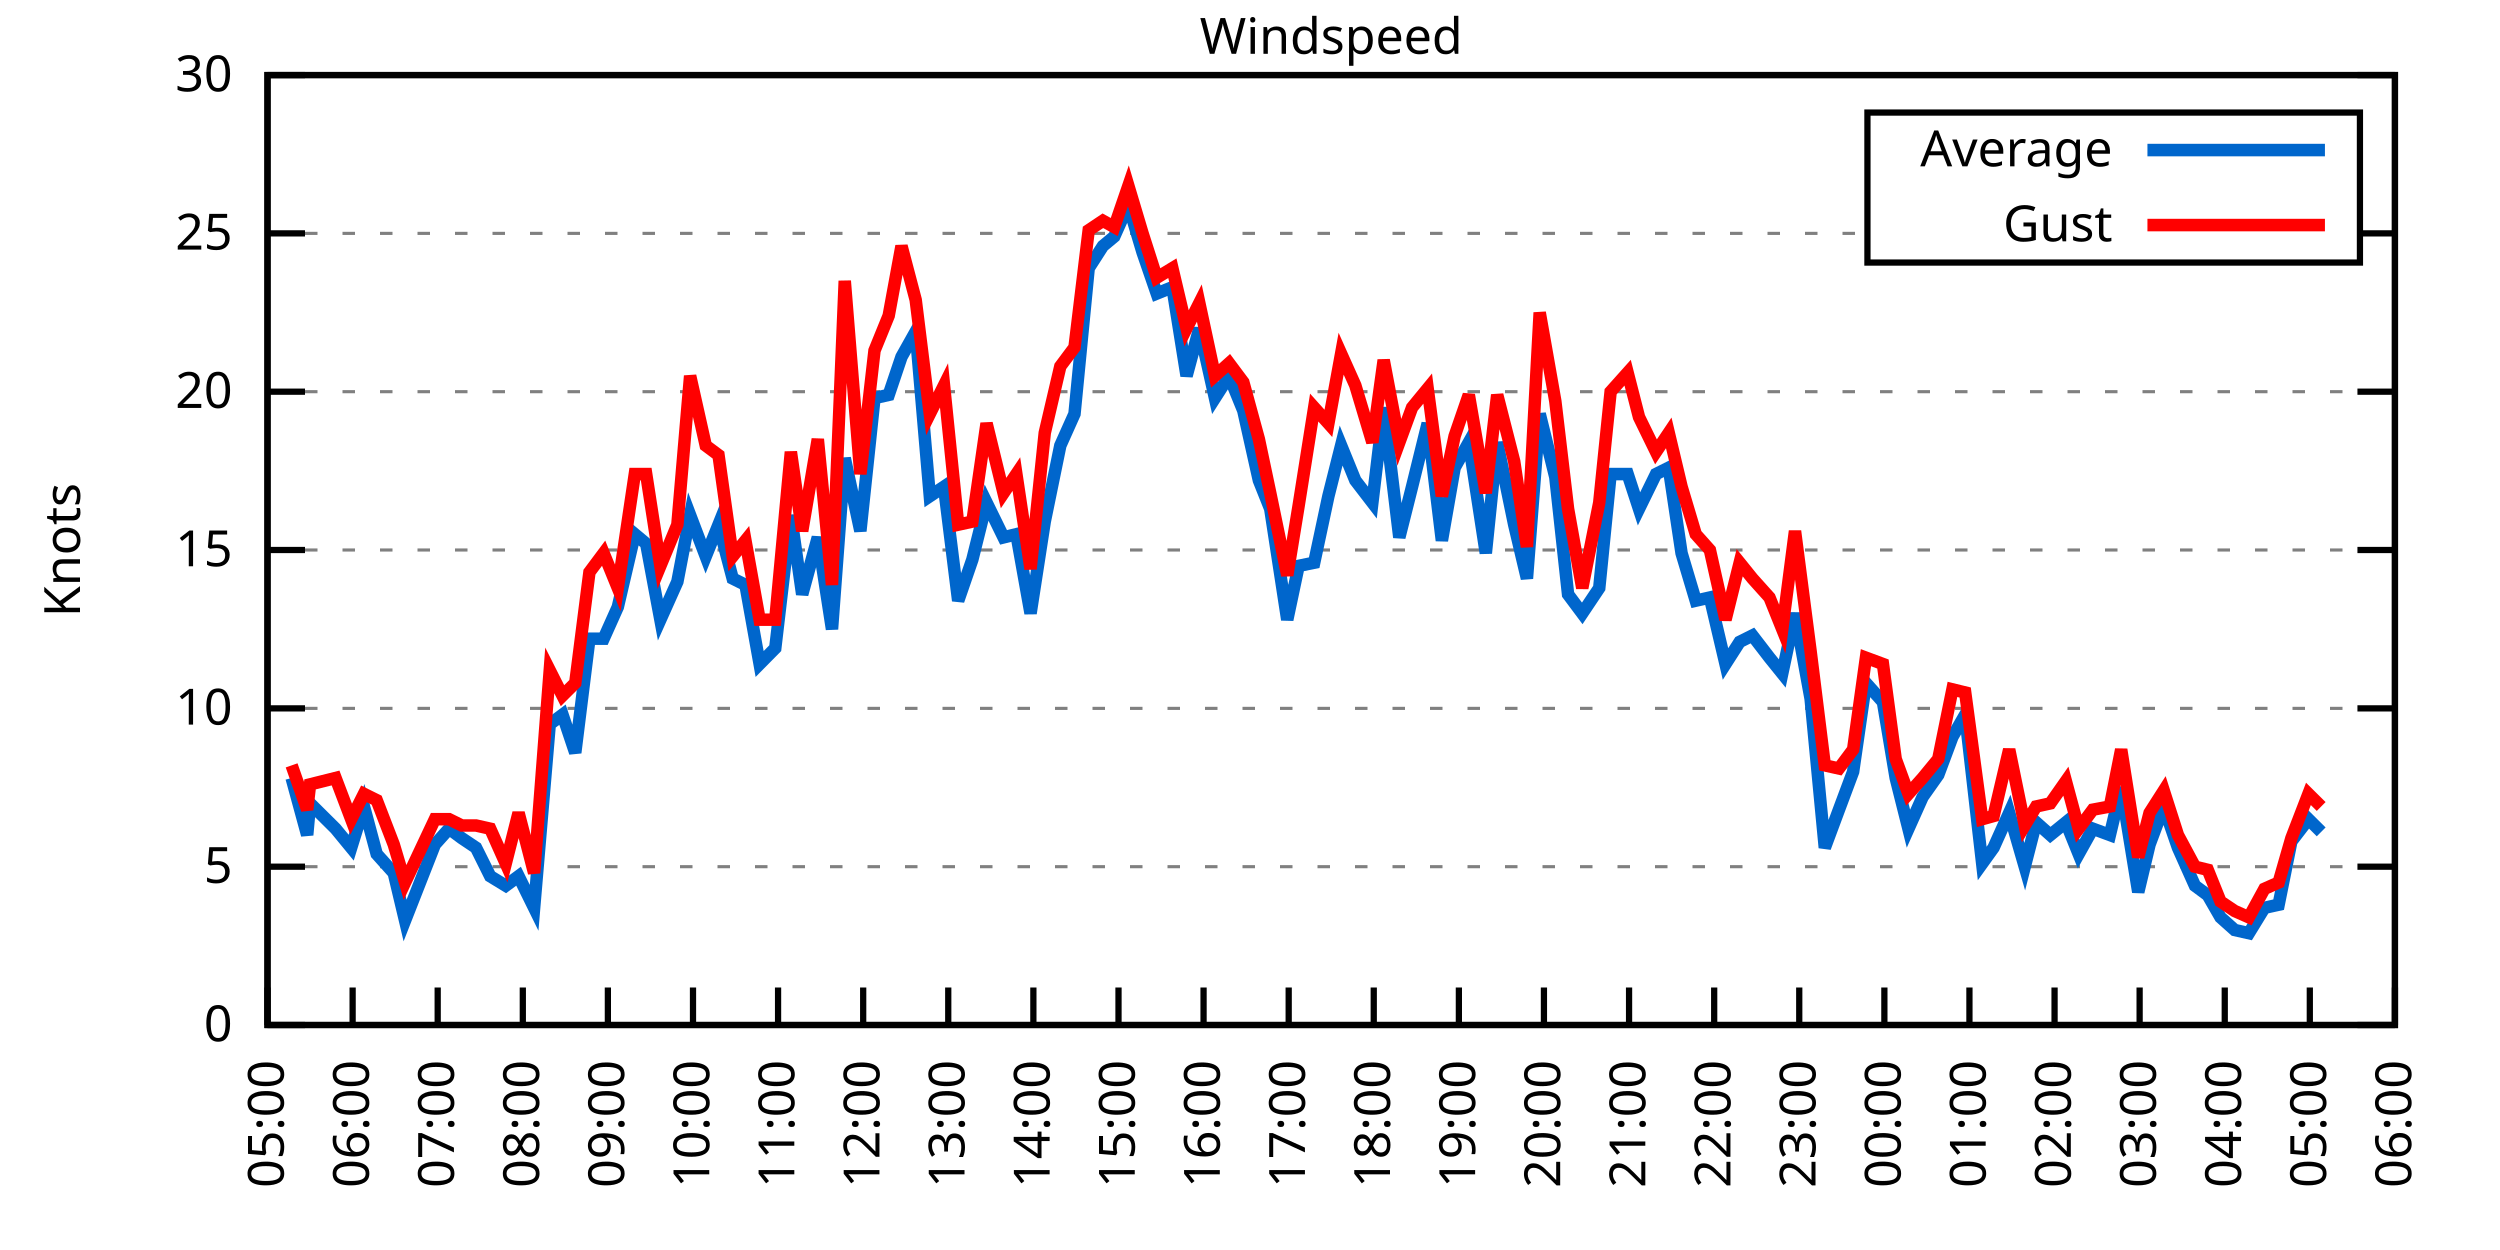
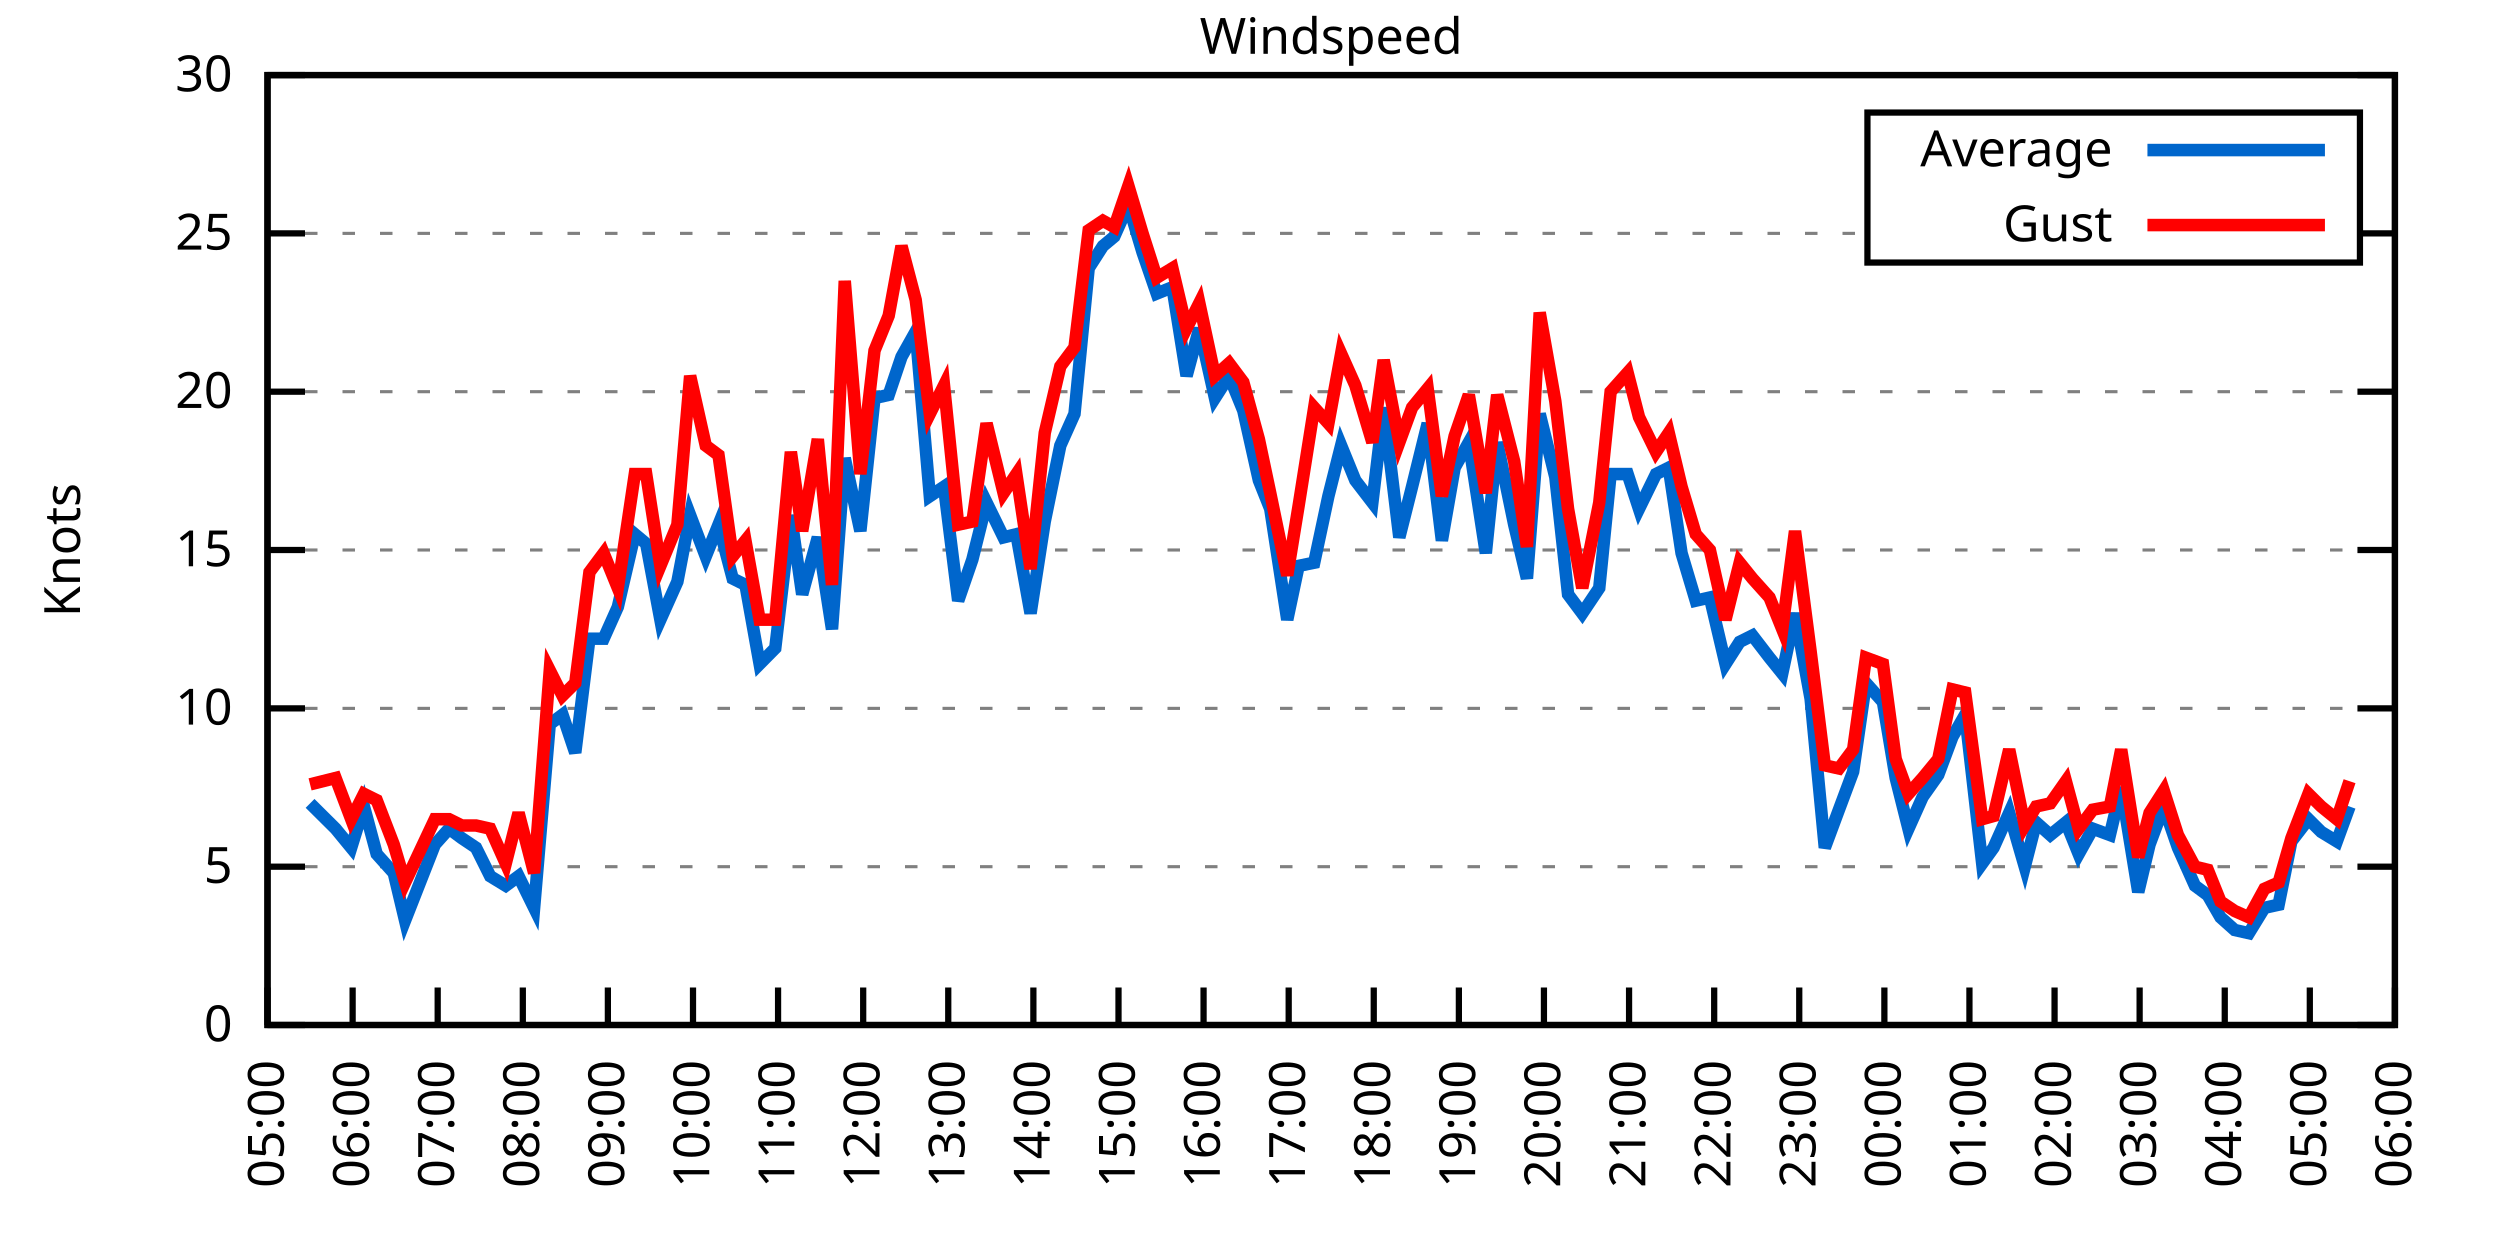
<svg xmlns="http://www.w3.org/2000/svg" xmlns:xlink="http://www.w3.org/1999/xlink" width="400" height="200" viewBox="0 0 400 200">
  <g id="gnuplot_canvas">
    <rect x="0" y="0" width="400" height="200" fill="none" />
    <defs>
      <circle id="gpDot" r="0.5" stroke-width="0.5" stroke="currentColor" />
      <path id="gpPt0" stroke-width="0.333" stroke="currentColor" d="M-1,0 h2 M0,-1 v2" />
      <path id="gpPt1" stroke-width="0.333" stroke="currentColor" d="M-1,-1 L1,1 M1,-1 L-1,1" />
      <path id="gpPt2" stroke-width="0.333" stroke="currentColor" d="M-1,0 L1,0 M0,-1 L0,1 M-1,-1 L1,1 M-1,1 L1,-1" />
      <rect id="gpPt3" stroke-width="0.333" stroke="currentColor" x="-1" y="-1" width="2" height="2" />
      <rect id="gpPt4" stroke-width="0.333" stroke="currentColor" fill="currentColor" x="-1" y="-1" width="2" height="2" />
      <circle id="gpPt5" stroke-width="0.333" stroke="currentColor" cx="0" cy="0" r="1" />
      <use xlink:href="#gpPt5" id="gpPt6" fill="currentColor" stroke="none" />
      <path id="gpPt7" stroke-width="0.333" stroke="currentColor" d="M0,-1.33 L-1.33,0.67 L1.33,0.67 z" />
      <use xlink:href="#gpPt7" id="gpPt8" fill="currentColor" stroke="none" />
      <use xlink:href="#gpPt7" id="gpPt9" stroke="currentColor" transform="rotate(180)" />
      <use xlink:href="#gpPt9" id="gpPt10" fill="currentColor" stroke="none" />
      <use xlink:href="#gpPt3" id="gpPt11" stroke="currentColor" transform="rotate(45)" />
      <use xlink:href="#gpPt11" id="gpPt12" fill="currentColor" stroke="none" />
      <path id="gpPt13" stroke-width="0.333" stroke="currentColor" d="M0,1.330 L1.265,0.411 L0.782,-1.067 L-0.782,-1.076 L-1.265,0.411 z" />
      <use xlink:href="#gpPt13" id="gpPt14" fill="currentColor" stroke="none" />
      <filter id="textbox" filterUnits="objectBoundingBox" x="0" y="0" height="1" width="1">
        <feFlood flood-color="white" flood-opacity="1" result="bgnd" />
        <feComposite in="SourceGraphic" in2="bgnd" operator="atop" />
      </filter>
      <filter id="greybox" filterUnits="objectBoundingBox" x="0" y="0" height="1" width="1">
        <feFlood flood-color="lightgrey" flood-opacity="1" result="grey" />
        <feComposite in="SourceGraphic" in2="grey" operator="atop" />
      </filter>
    </defs>
    <g fill="none" color="white" stroke="currentColor" stroke-width="1.00" stroke-linecap="butt" stroke-linejoin="miter">
</g>
    <g fill="none" color="black" stroke="currentColor" stroke-width="1.00" stroke-linecap="butt" stroke-linejoin="miter">
      <g stroke="none" shape-rendering="crispEdges">
        <polygon fill="rgb(255, 255, 255)" points="42.80,164.00 383.18,164.00 383.18,12.02 42.80,12.02 " />
      </g>
    </g>
    <g fill="none" color="black" stroke="currentColor" stroke-width="1.00" stroke-linecap="butt" stroke-linejoin="miter">
</g>
    <g fill="none" color="black" stroke="black" stroke-width="0.50" stroke-linecap="butt" stroke-linejoin="miter">
</g>
    <g fill="none" color="gray" stroke="currentColor" stroke-width="0.50" stroke-linecap="butt" stroke-linejoin="miter">
      <path stroke="gray" stroke-dasharray="2,4" class="gridline" d="M42.80,164.00 L383.19,164.00  " />
    </g>
    <g fill="none" color="gray" stroke="gray" stroke-width="1.00" stroke-linecap="butt" stroke-linejoin="miter">
</g>
    <g fill="none" color="black" stroke="currentColor" stroke-width="1.00" stroke-linecap="butt" stroke-linejoin="miter">
      <path stroke="black" d="M42.80,164.00 L48.80,164.00 M383.19,164.00 L377.19,164.00  " />
      <g transform="translate(37.20,166.60)" stroke="none" fill="black" font-family="Sans" font-size="8.00" text-anchor="end">
        <text>
          <tspan font-family="Sans"> 0</tspan>
        </text>
      </g>
    </g>
    <g fill="none" color="black" stroke="currentColor" stroke-width="1.00" stroke-linecap="butt" stroke-linejoin="miter">
</g>
    <g fill="none" color="black" stroke="black" stroke-width="0.50" stroke-linecap="butt" stroke-linejoin="miter">
</g>
    <g fill="none" color="gray" stroke="currentColor" stroke-width="0.50" stroke-linecap="butt" stroke-linejoin="miter">
      <path stroke="gray" stroke-dasharray="2,4" class="gridline" d="M42.80,138.67 L383.19,138.67  " />
    </g>
    <g fill="none" color="gray" stroke="gray" stroke-width="1.00" stroke-linecap="butt" stroke-linejoin="miter">
</g>
    <g fill="none" color="black" stroke="currentColor" stroke-width="1.00" stroke-linecap="butt" stroke-linejoin="miter">
      <path stroke="black" d="M42.80,138.67 L48.80,138.67 M383.19,138.67 L377.19,138.67  " />
      <g transform="translate(37.20,141.27)" stroke="none" fill="black" font-family="Sans" font-size="8.00" text-anchor="end">
        <text>
          <tspan font-family="Sans"> 5</tspan>
        </text>
      </g>
    </g>
    <g fill="none" color="black" stroke="currentColor" stroke-width="1.00" stroke-linecap="butt" stroke-linejoin="miter">
</g>
    <g fill="none" color="black" stroke="black" stroke-width="0.50" stroke-linecap="butt" stroke-linejoin="miter">
</g>
    <g fill="none" color="gray" stroke="currentColor" stroke-width="0.50" stroke-linecap="butt" stroke-linejoin="miter">
      <path stroke="gray" stroke-dasharray="2,4" class="gridline" d="M42.80,113.34 L383.19,113.34  " />
    </g>
    <g fill="none" color="gray" stroke="gray" stroke-width="1.00" stroke-linecap="butt" stroke-linejoin="miter">
</g>
    <g fill="none" color="black" stroke="currentColor" stroke-width="1.00" stroke-linecap="butt" stroke-linejoin="miter">
      <path stroke="black" d="M42.80,113.34 L48.80,113.34 M383.19,113.34 L377.19,113.34  " />
      <g transform="translate(37.20,115.94)" stroke="none" fill="black" font-family="Sans" font-size="8.00" text-anchor="end">
        <text>
          <tspan font-family="Sans"> 10</tspan>
        </text>
      </g>
    </g>
    <g fill="none" color="black" stroke="currentColor" stroke-width="1.00" stroke-linecap="butt" stroke-linejoin="miter">
</g>
    <g fill="none" color="black" stroke="black" stroke-width="0.50" stroke-linecap="butt" stroke-linejoin="miter">
</g>
    <g fill="none" color="gray" stroke="currentColor" stroke-width="0.50" stroke-linecap="butt" stroke-linejoin="miter">
      <path stroke="gray" stroke-dasharray="2,4" class="gridline" d="M42.80,88.00 L383.19,88.00  " />
    </g>
    <g fill="none" color="gray" stroke="gray" stroke-width="1.00" stroke-linecap="butt" stroke-linejoin="miter">
</g>
    <g fill="none" color="black" stroke="currentColor" stroke-width="1.00" stroke-linecap="butt" stroke-linejoin="miter">
      <path stroke="black" d="M42.80,88.00 L48.80,88.00 M383.19,88.00 L377.19,88.00  " />
      <g transform="translate(37.20,90.60)" stroke="none" fill="black" font-family="Sans" font-size="8.00" text-anchor="end">
        <text>
          <tspan font-family="Sans"> 15</tspan>
        </text>
      </g>
    </g>
    <g fill="none" color="black" stroke="currentColor" stroke-width="1.00" stroke-linecap="butt" stroke-linejoin="miter">
</g>
    <g fill="none" color="black" stroke="black" stroke-width="0.50" stroke-linecap="butt" stroke-linejoin="miter">
</g>
    <g fill="none" color="gray" stroke="currentColor" stroke-width="0.50" stroke-linecap="butt" stroke-linejoin="miter">
      <path stroke="gray" stroke-dasharray="2,4" class="gridline" d="M42.80,62.67 L383.19,62.67  " />
    </g>
    <g fill="none" color="gray" stroke="gray" stroke-width="1.00" stroke-linecap="butt" stroke-linejoin="miter">
</g>
    <g fill="none" color="black" stroke="currentColor" stroke-width="1.00" stroke-linecap="butt" stroke-linejoin="miter">
      <path stroke="black" d="M42.80,62.67 L48.80,62.67 M383.19,62.67 L377.19,62.67  " />
      <g transform="translate(37.20,65.27)" stroke="none" fill="black" font-family="Sans" font-size="8.00" text-anchor="end">
        <text>
          <tspan font-family="Sans"> 20</tspan>
        </text>
      </g>
    </g>
    <g fill="none" color="black" stroke="currentColor" stroke-width="1.00" stroke-linecap="butt" stroke-linejoin="miter">
</g>
    <g fill="none" color="black" stroke="black" stroke-width="0.50" stroke-linecap="butt" stroke-linejoin="miter">
</g>
    <g fill="none" color="gray" stroke="currentColor" stroke-width="0.50" stroke-linecap="butt" stroke-linejoin="miter">
      <path stroke="gray" stroke-dasharray="2,4" class="gridline" d="M42.80,37.34 L298.79,37.34 M377.59,37.34 L383.19,37.34  " />
    </g>
    <g fill="none" color="gray" stroke="gray" stroke-width="1.00" stroke-linecap="butt" stroke-linejoin="miter">
</g>
    <g fill="none" color="black" stroke="currentColor" stroke-width="1.00" stroke-linecap="butt" stroke-linejoin="miter">
      <path stroke="black" d="M42.80,37.34 L48.80,37.34 M383.19,37.34 L377.19,37.34  " />
      <g transform="translate(37.20,39.94)" stroke="none" fill="black" font-family="Sans" font-size="8.00" text-anchor="end">
        <text>
          <tspan font-family="Sans"> 25</tspan>
        </text>
      </g>
    </g>
    <g fill="none" color="black" stroke="currentColor" stroke-width="1.00" stroke-linecap="butt" stroke-linejoin="miter">
</g>
    <g fill="none" color="black" stroke="black" stroke-width="0.50" stroke-linecap="butt" stroke-linejoin="miter">
</g>
    <g fill="none" color="gray" stroke="currentColor" stroke-width="0.50" stroke-linecap="butt" stroke-linejoin="miter">
      <path stroke="gray" stroke-dasharray="2,4" class="gridline" d="M42.80,12.01 L383.19,12.01  " />
    </g>
    <g fill="none" color="gray" stroke="gray" stroke-width="1.00" stroke-linecap="butt" stroke-linejoin="miter">
</g>
    <g fill="none" color="black" stroke="currentColor" stroke-width="1.00" stroke-linecap="butt" stroke-linejoin="miter">
      <path stroke="black" d="M42.80,12.01 L48.80,12.01 M383.19,12.01 L377.19,12.01  " />
      <g transform="translate(37.20,14.61)" stroke="none" fill="black" font-family="Sans" font-size="8.00" text-anchor="end">
        <text>
          <tspan font-family="Sans"> 30</tspan>
        </text>
      </g>
    </g>
    <g fill="none" color="black" stroke="currentColor" stroke-width="1.00" stroke-linecap="butt" stroke-linejoin="miter">
      <path stroke="black" d="M42.80,164.00 L42.80,158.00  " />
      <g transform="translate(45.40,169.60) rotate(270.00)" stroke="none" fill="black" font-family="Sans" font-size="8.00" text-anchor="end">
        <text>
          <tspan font-family="Sans">05:00</tspan>
        </text>
      </g>
    </g>
    <g fill="none" color="black" stroke="currentColor" stroke-width="1.00" stroke-linecap="butt" stroke-linejoin="miter">
      <path stroke="black" d="M56.42,164.00 L56.42,158.00  " />
      <g transform="translate(59.02,169.60) rotate(270.00)" stroke="none" fill="black" font-family="Sans" font-size="8.00" text-anchor="end">
        <text>
          <tspan font-family="Sans">06:00</tspan>
        </text>
      </g>
    </g>
    <g fill="none" color="black" stroke="currentColor" stroke-width="1.00" stroke-linecap="butt" stroke-linejoin="miter">
      <path stroke="black" d="M70.03,164.00 L70.03,158.00  " />
      <g transform="translate(72.63,169.60) rotate(270.00)" stroke="none" fill="black" font-family="Sans" font-size="8.00" text-anchor="end">
        <text>
          <tspan font-family="Sans">07:00</tspan>
        </text>
      </g>
    </g>
    <g fill="none" color="black" stroke="currentColor" stroke-width="1.00" stroke-linecap="butt" stroke-linejoin="miter">
      <path stroke="black" d="M83.65,164.00 L83.65,158.00  " />
      <g transform="translate(86.25,169.60) rotate(270.00)" stroke="none" fill="black" font-family="Sans" font-size="8.00" text-anchor="end">
        <text>
          <tspan font-family="Sans">08:00</tspan>
        </text>
      </g>
    </g>
    <g fill="none" color="black" stroke="currentColor" stroke-width="1.00" stroke-linecap="butt" stroke-linejoin="miter">
      <path stroke="black" d="M97.26,164.00 L97.26,158.00  " />
      <g transform="translate(99.86,169.60) rotate(270.00)" stroke="none" fill="black" font-family="Sans" font-size="8.00" text-anchor="end">
        <text>
          <tspan font-family="Sans">09:00</tspan>
        </text>
      </g>
    </g>
    <g fill="none" color="black" stroke="currentColor" stroke-width="1.00" stroke-linecap="butt" stroke-linejoin="miter">
      <path stroke="black" d="M110.88,164.00 L110.88,158.00  " />
      <g transform="translate(113.48,169.60) rotate(270.00)" stroke="none" fill="black" font-family="Sans" font-size="8.00" text-anchor="end">
        <text>
          <tspan font-family="Sans">10:00</tspan>
        </text>
      </g>
    </g>
    <g fill="none" color="black" stroke="currentColor" stroke-width="1.00" stroke-linecap="butt" stroke-linejoin="miter">
      <path stroke="black" d="M124.49,164.00 L124.49,158.00  " />
      <g transform="translate(127.09,169.60) rotate(270.00)" stroke="none" fill="black" font-family="Sans" font-size="8.00" text-anchor="end">
        <text>
          <tspan font-family="Sans">11:00</tspan>
        </text>
      </g>
    </g>
    <g fill="none" color="black" stroke="currentColor" stroke-width="1.00" stroke-linecap="butt" stroke-linejoin="miter">
      <path stroke="black" d="M138.11,164.00 L138.11,158.00  " />
      <g transform="translate(140.71,169.60) rotate(270.00)" stroke="none" fill="black" font-family="Sans" font-size="8.00" text-anchor="end">
        <text>
          <tspan font-family="Sans">12:00</tspan>
        </text>
      </g>
    </g>
    <g fill="none" color="black" stroke="currentColor" stroke-width="1.00" stroke-linecap="butt" stroke-linejoin="miter">
      <path stroke="black" d="M151.72,164.00 L151.72,158.00  " />
      <g transform="translate(154.32,169.60) rotate(270.00)" stroke="none" fill="black" font-family="Sans" font-size="8.00" text-anchor="end">
        <text>
          <tspan font-family="Sans">13:00</tspan>
        </text>
      </g>
    </g>
    <g fill="none" color="black" stroke="currentColor" stroke-width="1.00" stroke-linecap="butt" stroke-linejoin="miter">
      <path stroke="black" d="M165.34,164.00 L165.34,158.00  " />
      <g transform="translate(167.94,169.60) rotate(270.00)" stroke="none" fill="black" font-family="Sans" font-size="8.00" text-anchor="end">
        <text>
          <tspan font-family="Sans">14:00</tspan>
        </text>
      </g>
    </g>
    <g fill="none" color="black" stroke="currentColor" stroke-width="1.00" stroke-linecap="butt" stroke-linejoin="miter">
      <path stroke="black" d="M178.96,164.00 L178.96,158.00  " />
      <g transform="translate(181.56,169.60) rotate(270.00)" stroke="none" fill="black" font-family="Sans" font-size="8.00" text-anchor="end">
        <text>
          <tspan font-family="Sans">15:00</tspan>
        </text>
      </g>
    </g>
    <g fill="none" color="black" stroke="currentColor" stroke-width="1.00" stroke-linecap="butt" stroke-linejoin="miter">
      <path stroke="black" d="M192.57,164.00 L192.57,158.00  " />
      <g transform="translate(195.17,169.60) rotate(270.00)" stroke="none" fill="black" font-family="Sans" font-size="8.00" text-anchor="end">
        <text>
          <tspan font-family="Sans">16:00</tspan>
        </text>
      </g>
    </g>
    <g fill="none" color="black" stroke="currentColor" stroke-width="1.00" stroke-linecap="butt" stroke-linejoin="miter">
      <path stroke="black" d="M206.19,164.00 L206.19,158.00  " />
      <g transform="translate(208.79,169.60) rotate(270.00)" stroke="none" fill="black" font-family="Sans" font-size="8.00" text-anchor="end">
        <text>
          <tspan font-family="Sans">17:00</tspan>
        </text>
      </g>
    </g>
    <g fill="none" color="black" stroke="currentColor" stroke-width="1.00" stroke-linecap="butt" stroke-linejoin="miter">
      <path stroke="black" d="M219.80,164.00 L219.80,158.00  " />
      <g transform="translate(222.40,169.60) rotate(270.00)" stroke="none" fill="black" font-family="Sans" font-size="8.00" text-anchor="end">
        <text>
          <tspan font-family="Sans">18:00</tspan>
        </text>
      </g>
    </g>
    <g fill="none" color="black" stroke="currentColor" stroke-width="1.00" stroke-linecap="butt" stroke-linejoin="miter">
      <path stroke="black" d="M233.42,164.00 L233.42,158.00  " />
      <g transform="translate(236.02,169.60) rotate(270.00)" stroke="none" fill="black" font-family="Sans" font-size="8.00" text-anchor="end">
        <text>
          <tspan font-family="Sans">19:00</tspan>
        </text>
      </g>
    </g>
    <g fill="none" color="black" stroke="currentColor" stroke-width="1.00" stroke-linecap="butt" stroke-linejoin="miter">
      <path stroke="black" d="M247.03,164.00 L247.03,158.00  " />
      <g transform="translate(249.63,169.60) rotate(270.00)" stroke="none" fill="black" font-family="Sans" font-size="8.00" text-anchor="end">
        <text>
          <tspan font-family="Sans">20:00</tspan>
        </text>
      </g>
    </g>
    <g fill="none" color="black" stroke="currentColor" stroke-width="1.00" stroke-linecap="butt" stroke-linejoin="miter">
      <path stroke="black" d="M260.65,164.00 L260.65,158.00  " />
      <g transform="translate(263.25,169.60) rotate(270.00)" stroke="none" fill="black" font-family="Sans" font-size="8.00" text-anchor="end">
        <text>
          <tspan font-family="Sans">21:00</tspan>
        </text>
      </g>
    </g>
    <g fill="none" color="black" stroke="currentColor" stroke-width="1.00" stroke-linecap="butt" stroke-linejoin="miter">
      <path stroke="black" d="M274.27,164.00 L274.27,158.00  " />
      <g transform="translate(276.87,169.60) rotate(270.00)" stroke="none" fill="black" font-family="Sans" font-size="8.00" text-anchor="end">
        <text>
          <tspan font-family="Sans">22:00</tspan>
        </text>
      </g>
    </g>
    <g fill="none" color="black" stroke="currentColor" stroke-width="1.00" stroke-linecap="butt" stroke-linejoin="miter">
      <path stroke="black" d="M287.88,164.00 L287.88,158.00  " />
      <g transform="translate(290.48,169.60) rotate(270.00)" stroke="none" fill="black" font-family="Sans" font-size="8.00" text-anchor="end">
        <text>
          <tspan font-family="Sans">23:00</tspan>
        </text>
      </g>
    </g>
    <g fill="none" color="black" stroke="currentColor" stroke-width="1.00" stroke-linecap="butt" stroke-linejoin="miter">
      <path stroke="black" d="M301.50,164.00 L301.50,158.00  " />
      <g transform="translate(304.10,169.60) rotate(270.00)" stroke="none" fill="black" font-family="Sans" font-size="8.00" text-anchor="end">
        <text>
          <tspan font-family="Sans">00:00</tspan>
        </text>
      </g>
    </g>
    <g fill="none" color="black" stroke="currentColor" stroke-width="1.00" stroke-linecap="butt" stroke-linejoin="miter">
      <path stroke="black" d="M315.11,164.00 L315.11,158.00  " />
      <g transform="translate(317.71,169.60) rotate(270.00)" stroke="none" fill="black" font-family="Sans" font-size="8.00" text-anchor="end">
        <text>
          <tspan font-family="Sans">01:00</tspan>
        </text>
      </g>
    </g>
    <g fill="none" color="black" stroke="currentColor" stroke-width="1.00" stroke-linecap="butt" stroke-linejoin="miter">
      <path stroke="black" d="M328.73,164.00 L328.73,158.00  " />
      <g transform="translate(331.33,169.60) rotate(270.00)" stroke="none" fill="black" font-family="Sans" font-size="8.00" text-anchor="end">
        <text>
          <tspan font-family="Sans">02:00</tspan>
        </text>
      </g>
    </g>
    <g fill="none" color="black" stroke="currentColor" stroke-width="1.00" stroke-linecap="butt" stroke-linejoin="miter">
      <path stroke="black" d="M342.34,164.00 L342.34,158.00  " />
      <g transform="translate(344.94,169.60) rotate(270.00)" stroke="none" fill="black" font-family="Sans" font-size="8.00" text-anchor="end">
        <text>
          <tspan font-family="Sans">03:00</tspan>
        </text>
      </g>
    </g>
    <g fill="none" color="black" stroke="currentColor" stroke-width="1.00" stroke-linecap="butt" stroke-linejoin="miter">
      <path stroke="black" d="M355.96,164.00 L355.96,158.00  " />
      <g transform="translate(358.56,169.60) rotate(270.00)" stroke="none" fill="black" font-family="Sans" font-size="8.00" text-anchor="end">
        <text>
          <tspan font-family="Sans">04:00</tspan>
        </text>
      </g>
    </g>
    <g fill="none" color="black" stroke="currentColor" stroke-width="1.00" stroke-linecap="butt" stroke-linejoin="miter">
      <path stroke="black" d="M369.57,164.00 L369.57,158.00  " />
      <g transform="translate(372.17,169.60) rotate(270.00)" stroke="none" fill="black" font-family="Sans" font-size="8.00" text-anchor="end">
        <text>
          <tspan font-family="Sans">05:00</tspan>
        </text>
      </g>
    </g>
    <g fill="none" color="black" stroke="currentColor" stroke-width="1.00" stroke-linecap="butt" stroke-linejoin="miter">
      <path stroke="black" d="M383.19,164.00 L383.19,158.00  " />
      <g transform="translate(385.79,169.60) rotate(270.00)" stroke="none" fill="black" font-family="Sans" font-size="8.00" text-anchor="end">
        <text>
          <tspan font-family="Sans">06:00</tspan>
        </text>
      </g>
    </g>
    <g fill="none" color="black" stroke="currentColor" stroke-width="1.00" stroke-linecap="butt" stroke-linejoin="miter">
</g>
    <g fill="none" color="black" stroke="currentColor" stroke-width="1.00" stroke-linecap="butt" stroke-linejoin="miter">
      <path stroke="black" d="M42.80,12.01 L42.80,164.00 L383.19,164.00 L383.19,12.01 L42.80,12.01 Z  " />
    </g>
    <g fill="none" color="black" stroke="currentColor" stroke-width="1.00" stroke-linecap="butt" stroke-linejoin="miter">
</g>
    <g fill="none" color="black" stroke="currentColor" stroke-width="1.00" stroke-linecap="butt" stroke-linejoin="miter">
      <path stroke="black" d="M298.79,42.01 L298.79,18.01 L377.59,18.01 L377.59,42.01 L298.79,42.01 Z  " />
    </g>
    <g id="Windspeed_plot_1">
      <g fill="none" color="white" stroke="black" stroke-width="2.00" stroke-linecap="butt" stroke-linejoin="miter">
</g>
      <g fill="none" color="black" stroke="currentColor" stroke-width="2.00" stroke-linecap="butt" stroke-linejoin="miter">
        <g transform="translate(337.99,26.61)" stroke="none" fill="black" font-family="Sans" font-size="8.00" text-anchor="end">
          <text>
            <tspan font-family="Sans">Average</tspan>
          </text>
        </g>
      </g>
      <g fill="none" color="black" stroke="currentColor" stroke-width="2.00" stroke-linecap="butt" stroke-linejoin="miter">
-         <path stroke="rgb(  0, 102, 204)" d="M343.59,24.01 L371.99,24.01 M46.66,124.48 L49.15,133.60 L49.61,128.54 L53.69,132.59 L56.19,135.63 L58.23,129.04   L60.27,136.64 L63.00,139.68 L64.81,147.28 L69.58,135.12 L71.85,132.59 L73.89,134.11 L76.16,135.63 L78.43,140.19   L80.92,141.71 L82.97,140.19 L85.46,145.25 L87.96,115.87 L90.00,114.35 L92.04,120.43 L94.31,102.19 L96.58,102.19   L98.85,97.12 L101.57,85.47 L103.39,86.99 L105.66,99.15 L108.38,93.07 L110.42,82.43 L112.92,89.02 L114.96,83.95   L117.23,92.56 L119.27,93.58 L121.54,106.24 L124.04,103.71 L126.54,82.43 L128.35,95.10 L130.85,85.98 L133.12,100.67   L135.16,73.31 L137.66,84.97 L139.92,63.69 L142.19,63.18 L144.24,57.10 L146.51,53.05 L148.77,79.39 L151.04,77.87   L153.31,96.11 L155.58,89.52 L157.85,80.41 L160.57,85.98 L162.62,85.47 L164.89,98.14 L167.16,83.45 L169.65,71.29   L171.92,66.22 L174.19,42.91 L176.46,39.37 L178.28,37.85 L180.54,32.78 L182.81,40.38 L185.08,46.97 L187.58,45.95   L189.85,60.14 L191.89,52.54 L194.39,63.69 L196.66,60.14 L198.93,65.71 L201.42,76.86 L203.24,81.42 L205.96,99.15   L207.78,90.54 L210.27,90.03 L212.54,79.39 L214.58,71.29 L216.85,76.86 L219.58,80.41 L221.39,65.21 L223.89,85.98   L225.93,77.87 L228.43,67.74 L230.70,86.49 L232.74,74.83 L235.01,70.78 L237.73,88.51 L239.55,70.78 L242.27,83.95   L244.31,92.56 L246.35,66.22 L248.85,76.35 L250.89,95.10 L253.16,98.14 L255.88,94.08 L257.70,75.85 L260.42,75.85   L262.24,81.42 L264.96,75.85 L267.00,74.83 L269.05,88.51 L271.32,96.11 L273.58,95.60 L276.08,106.24 L278.35,102.70   L280.39,101.68 L283.12,105.23 L285.16,107.76 L287.20,98.14 L289.70,111.82 L291.97,135.63 L294.23,129.55 L296.50,123.47   L298.55,109.28 L301.27,112.32 L303.31,124.48 L305.35,132.59 L307.62,127.52 L310.12,123.98 L312.39,117.90 L314.43,114.35   L317.15,138.16 L318.97,135.63 L321.47,130.06 L323.96,138.67 L325.78,131.58 L328.05,133.60 L330.54,131.58 L332.59,136.64   L334.85,132.59 L337.58,133.60 L339.39,126.00 L342.12,142.72 L343.93,135.12 L346.20,129.04 L348.47,135.63 L351.19,141.71   L353.24,143.23 L355.28,146.77 L357.55,148.80 L359.82,149.31 L362.31,145.25 L364.58,144.75 L366.62,134.62 L369.35,131.07   L371.39,133.10  " />
+         <path stroke="rgb(  0, 102, 204)" d="M343.59,24.01 L371.99,24.01 M49.61,128.54 L53.69,132.59 L56.19,135.63 L58.23,129.04 L60.27,136.64 L63.00,139.68   L64.81,147.28 L69.58,135.12 L71.85,132.59 L73.89,134.11 L76.16,135.63 L78.43,140.19 L80.92,141.71 L82.97,140.19   L85.46,145.25 L87.96,115.87 L90.00,114.35 L92.04,120.43 L94.31,102.19 L96.58,102.19 L98.85,97.12 L101.57,85.47   L103.39,86.99 L105.66,99.15 L108.38,93.07 L110.42,82.43 L112.92,89.02 L114.96,83.95 L117.23,92.56 L119.27,93.58   L121.54,106.24 L124.04,103.71 L126.54,82.43 L128.35,95.10 L130.85,85.98 L133.12,100.67 L135.16,73.31 L137.66,84.97   L139.92,63.69 L142.19,63.18 L144.24,57.10 L146.51,53.05 L148.77,79.39 L151.04,77.87 L153.31,96.11 L155.58,89.52   L157.85,80.41 L160.57,85.98 L162.62,85.47 L164.89,98.14 L167.16,83.45 L169.65,71.29 L171.92,66.22 L174.19,42.91   L176.46,39.37 L178.28,37.85 L180.54,32.78 L182.81,40.38 L185.08,46.97 L187.58,45.95 L189.85,60.14 L191.89,52.54   L194.39,63.69 L196.66,60.14 L198.93,65.71 L201.42,76.86 L203.24,81.42 L205.96,99.15 L207.78,90.54 L210.27,90.03   L212.54,79.39 L214.58,71.29 L216.85,76.86 L219.58,80.41 L221.39,65.21 L223.89,85.98 L225.93,77.87 L228.43,67.74   L230.70,86.49 L232.74,74.83 L235.01,70.78 L237.73,88.51 L239.55,70.78 L242.27,83.95 L244.31,92.56 L246.35,66.22   L248.85,76.35 L250.89,95.10 L253.16,98.14 L255.88,94.08 L257.70,75.85 L260.42,75.85 L262.24,81.42 L264.96,75.85   L267.00,74.83 L269.05,88.51 L271.32,96.11 L273.58,95.60 L276.08,106.24 L278.35,102.70 L280.39,101.68 L283.12,105.23   L285.16,107.76 L287.20,98.14 L289.70,111.82 L291.97,135.63 L294.23,129.55 L296.50,123.47 L298.55,109.28 L301.27,112.32   L303.31,124.48 L305.35,132.59 L307.62,127.52 L310.12,123.98 L312.39,117.90 L314.43,114.35 L317.15,138.16 L318.97,135.63   L321.47,130.06 L323.96,138.67 L325.78,131.58 L328.05,133.60 L330.54,131.58 L332.59,136.64 L334.85,132.59 L337.58,133.60   L339.39,126.00 L342.12,142.72 L343.93,135.12 L346.20,129.04 L348.47,135.63 L351.19,141.71 L353.24,143.23 L355.28,146.77   L357.55,148.80 L359.82,149.31 L362.31,145.25 L364.58,144.75 L366.62,134.62 L369.35,131.07 L371.39,133.10 L373.89,134.62   L375.93,129.04  " />
      </g>
    </g>
    <g id="Windspeed_plot_2">
      <g fill="none" color="black" stroke="currentColor" stroke-width="2.00" stroke-linecap="butt" stroke-linejoin="miter">
        <g transform="translate(337.99,38.61)" stroke="none" fill="black" font-family="Sans" font-size="8.00" text-anchor="end">
          <text>
            <tspan font-family="Sans">Gust</tspan>
          </text>
        </g>
      </g>
      <g fill="none" color="black" stroke="currentColor" stroke-width="2.00" stroke-linecap="butt" stroke-linejoin="miter">
-         <path stroke="rgb(255,   0,   0)" d="M343.59,36.01 L371.99,36.01 M46.66,122.46 L49.15,129.55 L49.61,125.50 L53.69,124.48 L56.19,131.07 L58.23,127.02   L60.27,128.03 L63.00,135.12 L64.81,141.20 L69.58,131.07 L71.85,131.07 L73.89,132.08 L76.16,132.08 L78.43,132.59   L80.92,138.16 L82.97,130.06 L85.46,139.68 L87.96,107.26 L90.00,111.31 L92.04,109.28 L94.31,91.55 L96.58,88.51   L98.85,94.08 L101.57,75.85 L103.39,75.85 L105.66,90.54 L108.38,83.95 L110.42,60.14 L112.92,71.29 L114.96,72.81   L117.23,89.02 L119.27,86.49 L121.54,99.15 L124.04,99.15 L126.54,72.30 L128.35,84.97 L130.85,70.27 L133.12,93.58   L135.16,44.94 L137.66,75.85 L139.92,56.09 L142.19,50.51 L144.24,39.37 L146.51,47.98 L148.77,66.22 L151.04,61.66   L153.31,83.95 L155.58,83.45 L157.85,67.74 L160.57,78.89 L162.62,75.85 L164.89,91.04 L167.16,69.26 L169.65,58.62   L171.92,55.58 L174.19,36.84 L176.46,35.32 L178.28,36.33 L180.54,29.74 L182.81,37.34 L185.08,44.43 L187.58,42.91   L189.85,52.54 L191.89,48.49 L194.39,60.14 L196.66,58.11 L198.93,61.15 L201.42,70.27 L203.24,78.89 L205.96,92.06   L207.78,80.91 L210.27,65.21 L212.54,67.74 L214.58,56.59 L216.85,61.66 L219.58,70.78 L221.39,57.61 L223.89,70.78   L225.93,65.21 L228.43,62.17 L230.70,79.39 L232.74,69.77 L235.01,63.18 L237.73,78.89 L239.55,63.18 L242.27,73.82   L244.31,87.50 L246.35,50.01 L248.85,64.19 L250.89,81.42 L253.16,94.08 L255.88,80.41 L257.70,62.67 L260.42,59.63   L262.24,66.73 L264.96,72.30 L267.00,69.26 L269.05,77.87 L271.32,85.47 L273.58,88.00 L276.08,99.15 L278.35,90.03   L280.39,92.56 L283.12,95.60 L285.16,100.67 L287.20,84.97 L289.70,104.22 L291.97,122.46 L294.23,122.96 L296.50,119.92   L298.55,105.23 L301.27,106.24 L303.31,121.44 L305.35,127.02 L307.62,124.48 L310.12,121.44 L312.39,110.30 L314.43,110.80   L317.15,131.07 L318.97,130.56 L321.47,119.92 L323.96,132.08 L325.78,129.04 L328.05,128.54 L330.54,124.99 L332.59,132.59   L334.85,129.55 L337.58,129.04 L339.39,119.92 L342.12,137.15 L343.93,130.06 L346.20,126.51 L348.47,133.60 L351.19,138.67   L353.24,139.17 L355.28,144.24 L357.55,145.76 L359.82,146.77 L362.31,142.21 L364.58,141.20 L366.62,134.11 L369.35,127.02   L371.39,129.04  " />
+         <path stroke="rgb(255,   0,   0)" d="M343.59,36.01 L371.99,36.01 M49.61,125.50 L53.69,124.48 L56.19,131.07 L58.23,127.02 L60.27,128.03 L63.00,135.12   L64.81,141.20 L69.58,131.07 L71.85,131.07 L73.89,132.08 L76.16,132.08 L78.43,132.59 L80.92,138.16 L82.97,130.06   L85.46,139.68 L87.96,107.26 L90.00,111.31 L92.04,109.28 L94.31,91.55 L96.58,88.51 L98.85,94.08 L101.57,75.85   L103.39,75.85 L105.66,90.54 L108.38,83.95 L110.42,60.14 L112.92,71.29 L114.96,72.81 L117.23,89.02 L119.27,86.49   L121.54,99.15 L124.04,99.15 L126.54,72.30 L128.35,84.97 L130.85,70.27 L133.12,93.58 L135.16,44.94 L137.66,75.85   L139.92,56.09 L142.19,50.51 L144.24,39.37 L146.51,47.98 L148.77,66.22 L151.04,61.66 L153.31,83.95 L155.58,83.45   L157.85,67.74 L160.57,78.89 L162.62,75.85 L164.89,91.04 L167.16,69.26 L169.65,58.62 L171.92,55.58 L174.19,36.84   L176.46,35.32 L178.28,36.33 L180.54,29.74 L182.81,37.34 L185.08,44.43 L187.58,42.91 L189.85,52.54 L191.89,48.49   L194.39,60.14 L196.66,58.11 L198.93,61.15 L201.42,70.27 L203.24,78.89 L205.96,92.06 L207.78,80.91 L210.27,65.21   L212.54,67.74 L214.58,56.59 L216.85,61.66 L219.58,70.78 L221.39,57.61 L223.89,70.78 L225.93,65.21 L228.43,62.17   L230.70,79.39 L232.74,69.77 L235.01,63.18 L237.73,78.89 L239.55,63.18 L242.27,73.82 L244.31,87.50 L246.35,50.01   L248.85,64.19 L250.89,81.42 L253.16,94.08 L255.88,80.41 L257.70,62.67 L260.42,59.63 L262.24,66.73 L264.96,72.30   L267.00,69.26 L269.05,77.87 L271.32,85.47 L273.58,88.00 L276.08,99.15 L278.35,90.03 L280.39,92.56 L283.12,95.60   L285.16,100.67 L287.20,84.97 L289.70,104.22 L291.97,122.46 L294.23,122.96 L296.50,119.92 L298.55,105.23 L301.27,106.24   L303.31,121.44 L305.35,127.02 L307.62,124.48 L310.12,121.44 L312.39,110.30 L314.43,110.80 L317.15,131.07 L318.97,130.56   L321.47,119.92 L323.96,132.08 L325.78,129.04 L328.05,128.54 L330.54,124.99 L332.59,132.59 L334.85,129.55 L337.58,129.04   L339.39,119.92 L342.12,137.15 L343.93,130.06 L346.20,126.51 L348.47,133.60 L351.19,138.67 L353.24,139.17 L355.28,144.24   L357.55,145.76 L359.82,146.77 L362.31,142.21 L364.58,141.20 L366.62,134.11 L369.35,127.02 L371.39,129.04 L373.89,131.07   L375.93,124.99  " />
      </g>
    </g>
    <g fill="none" color="black" stroke="currentColor" stroke-width="2.00" stroke-linecap="butt" stroke-linejoin="miter">
</g>
    <g fill="none" color="black" stroke="black" stroke-width="1.00" stroke-linecap="butt" stroke-linejoin="miter">
</g>
    <g fill="none" color="black" stroke="currentColor" stroke-width="1.00" stroke-linecap="butt" stroke-linejoin="miter">
      <path stroke="black" d="M42.80,12.01 L42.80,164.00 L383.19,164.00 L383.19,12.01 L42.80,12.01 Z  " />
      <g transform="translate(12.80,88.01) rotate(270.00)" stroke="none" fill="black" font-family="Sans" font-size="8.00" text-anchor="middle">
        <text>
          <tspan font-family="Sans">Knots</tspan>
        </text>
      </g>
    </g>
    <g fill="none" color="black" stroke="currentColor" stroke-width="1.00" stroke-linecap="butt" stroke-linejoin="miter">
</g>
    <g fill="none" color="black" stroke="currentColor" stroke-width="1.00" stroke-linecap="butt" stroke-linejoin="miter">
      <g transform="translate(212.99,8.61)" stroke="none" fill="black" font-family="Sans" font-size="8.00" text-anchor="middle">
        <text>
          <tspan font-family="Sans">Windspeed</tspan>
        </text>
      </g>
    </g>
    <g fill="none" color="black" stroke="currentColor" stroke-width="1.00" stroke-linecap="butt" stroke-linejoin="miter">
</g>
  </g>
</svg>
